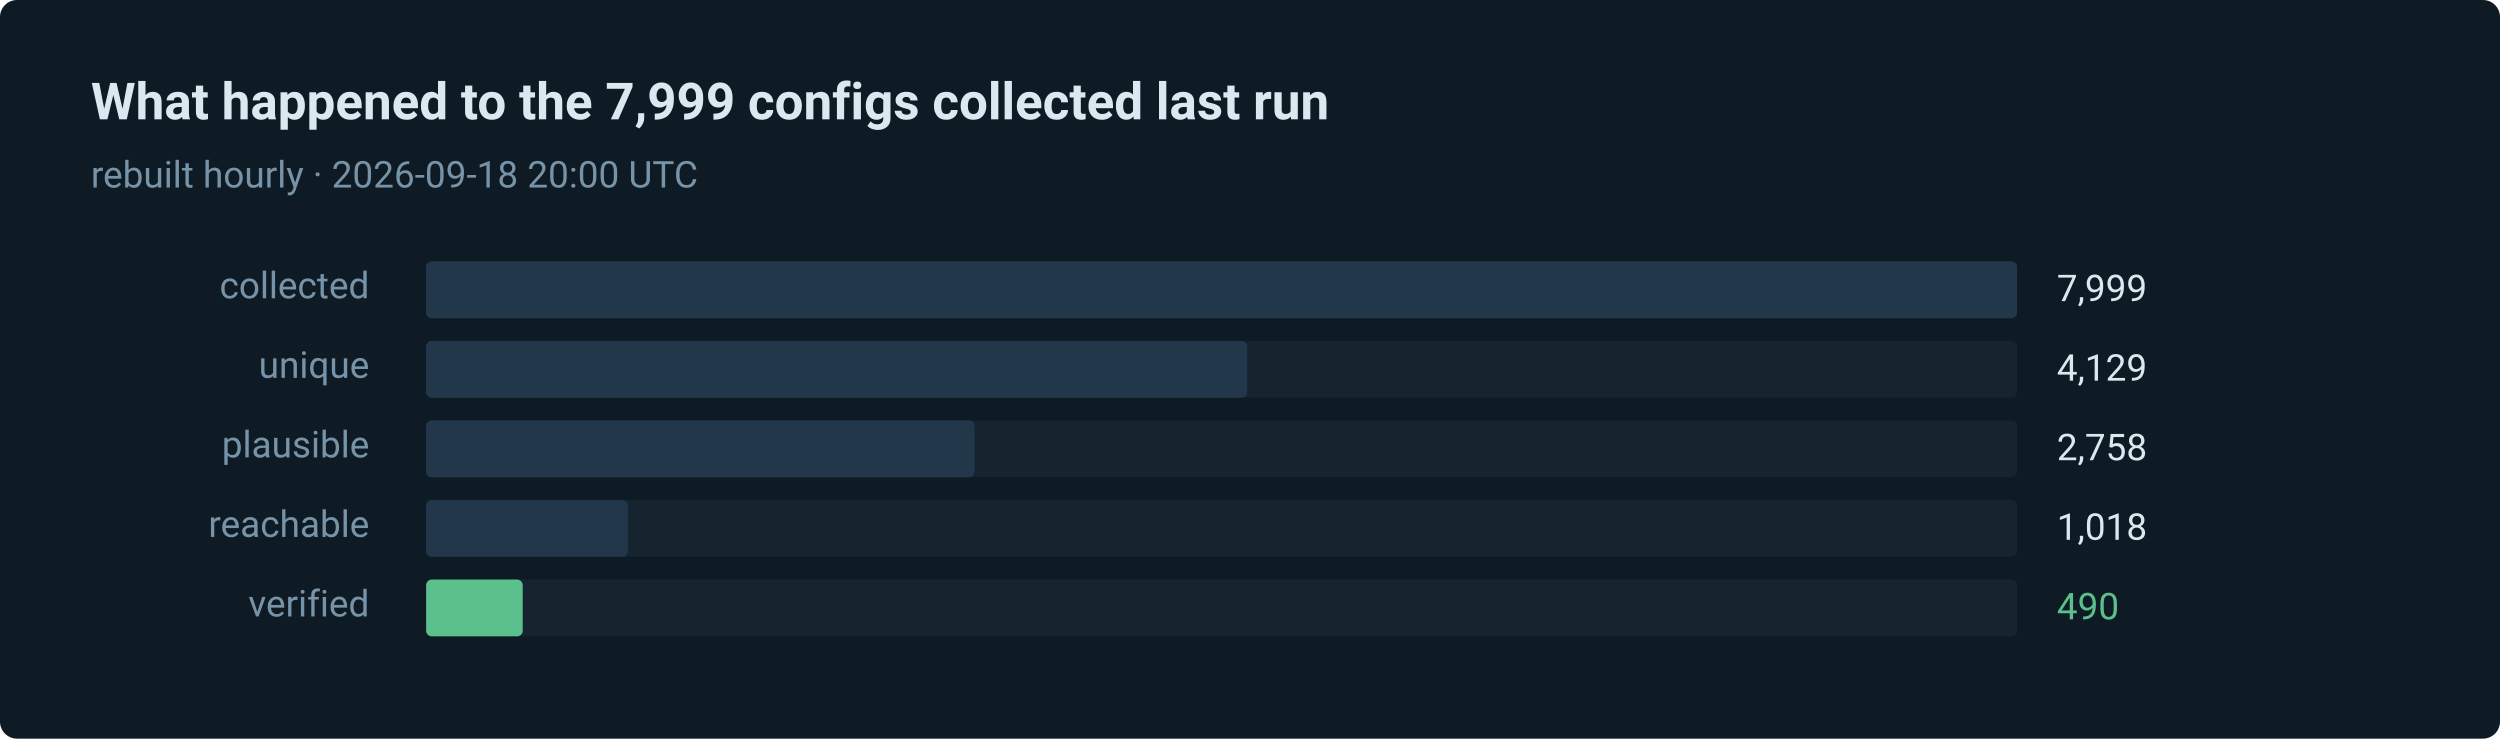
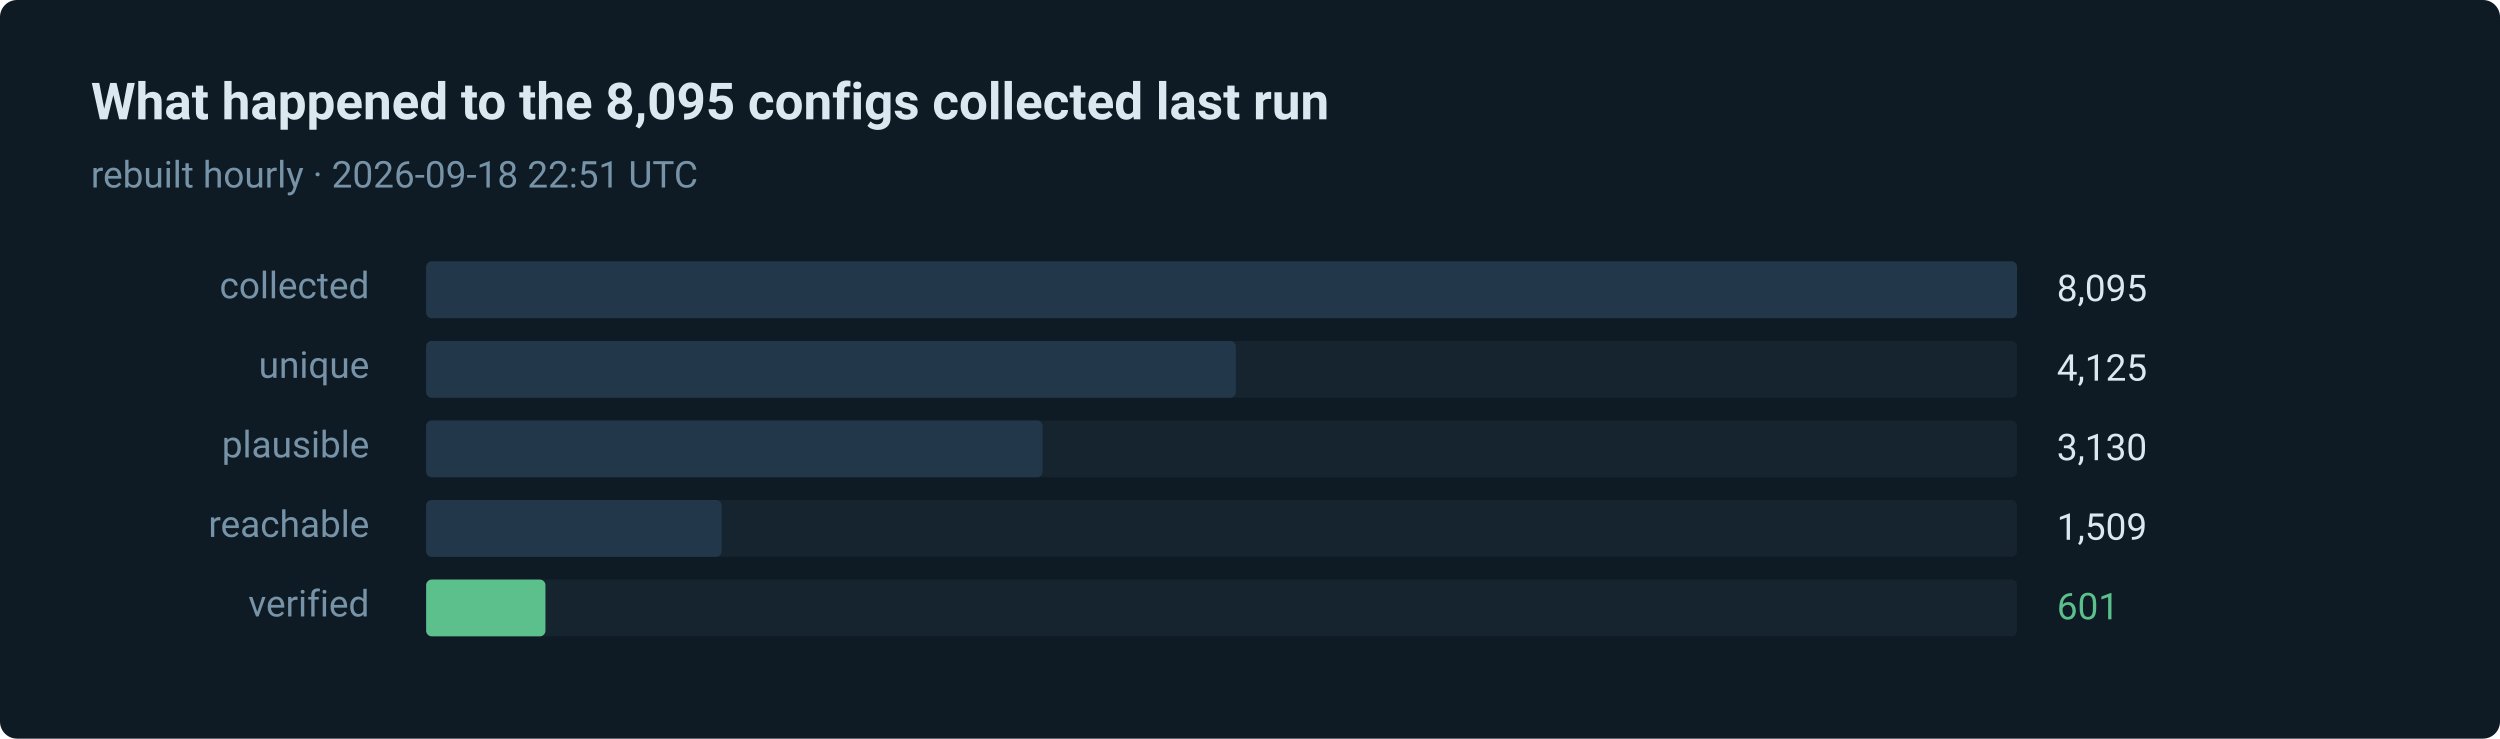
- <svg xmlns="http://www.w3.org/2000/svg" width="880" height="260" viewBox="0 0 880 260" role="img" aria-label="490 of 7999 routes verified in the last run">
+ <svg xmlns="http://www.w3.org/2000/svg" width="880" height="260" viewBox="0 0 880 260" role="img" aria-label="601 of 8095 routes verified in the last run">
  <style>text { font-family: ui-sans-serif, system-ui, -apple-system, 'Segoe UI', Roboto, 'Helvetica Neue', Arial, sans-serif; }</style>
  <rect width="880" height="260" rx="6" fill="#0e1a24" />
-   <text x="32" y="42" fill="#dce8f0" font-size="18" font-weight="600">What happened to the 7,999 configs collected last run</text>
-   <text x="32" y="66" fill="#7793a8" font-size="13">rebuilt hourly · 2026-09-18 20:00 UTC</text>
+   <text x="32" y="42" fill="#dce8f0" font-size="18" font-weight="600">What happened to the 8,095 configs collected last run</text>
+   <text x="32" y="66" fill="#7793a8" font-size="13">rebuilt hourly · 2026-09-18 22:51 UTC</text>
  <text x="130" y="105" fill="#7793a8" font-size="13" text-anchor="end">collected</text>
  <rect x="150" y="92" width="560" height="20" rx="2" fill="#15242f" />
  <rect x="150" y="92" width="560" height="20" rx="2" fill="#22384a" />
-   <text x="724" y="106" fill="#dce8f0" font-size="13">7,999</text>
+   <text x="724" y="106" fill="#dce8f0" font-size="13">8,095</text>
  <text x="130" y="133" fill="#7793a8" font-size="13" text-anchor="end">unique</text>
  <rect x="150" y="120" width="560" height="20" rx="2" fill="#15242f" />
-   <rect x="150" y="120" width="289" height="20" rx="2" fill="#22384a" />
-   <text x="724" y="134" fill="#dce8f0" font-size="13">4,129</text>
+   <rect x="150" y="120" width="285" height="20" rx="2" fill="#22384a" />
+   <text x="724" y="134" fill="#dce8f0" font-size="13">4,125</text>
  <text x="130" y="161" fill="#7793a8" font-size="13" text-anchor="end">plausible</text>
  <rect x="150" y="148" width="560" height="20" rx="2" fill="#15242f" />
-   <rect x="150" y="148" width="193" height="20" rx="2" fill="#22384a" />
-   <text x="724" y="162" fill="#dce8f0" font-size="13">2,758</text>
+   <rect x="150" y="148" width="217" height="20" rx="2" fill="#22384a" />
+   <text x="724" y="162" fill="#dce8f0" font-size="13">3,130</text>
  <text x="130" y="189" fill="#7793a8" font-size="13" text-anchor="end">reachable</text>
  <rect x="150" y="176" width="560" height="20" rx="2" fill="#15242f" />
-   <rect x="150" y="176" width="71" height="20" rx="2" fill="#22384a" />
-   <text x="724" y="190" fill="#dce8f0" font-size="13">1,018</text>
+   <rect x="150" y="176" width="104" height="20" rx="2" fill="#22384a" />
+   <text x="724" y="190" fill="#dce8f0" font-size="13">1,509</text>
  <text x="130" y="217" fill="#7793a8" font-size="13" text-anchor="end">verified</text>
  <rect x="150" y="204" width="560" height="20" rx="2" fill="#15242f" />
-   <rect x="150" y="204" width="34" height="20" rx="2" fill="#5bc08c" />
-   <text x="724" y="218" fill="#5bc08c" font-size="13">490</text>
+   <rect x="150" y="204" width="42" height="20" rx="2" fill="#5bc08c" />
+   <text x="724" y="218" fill="#5bc08c" font-size="13">601</text>
</svg>
